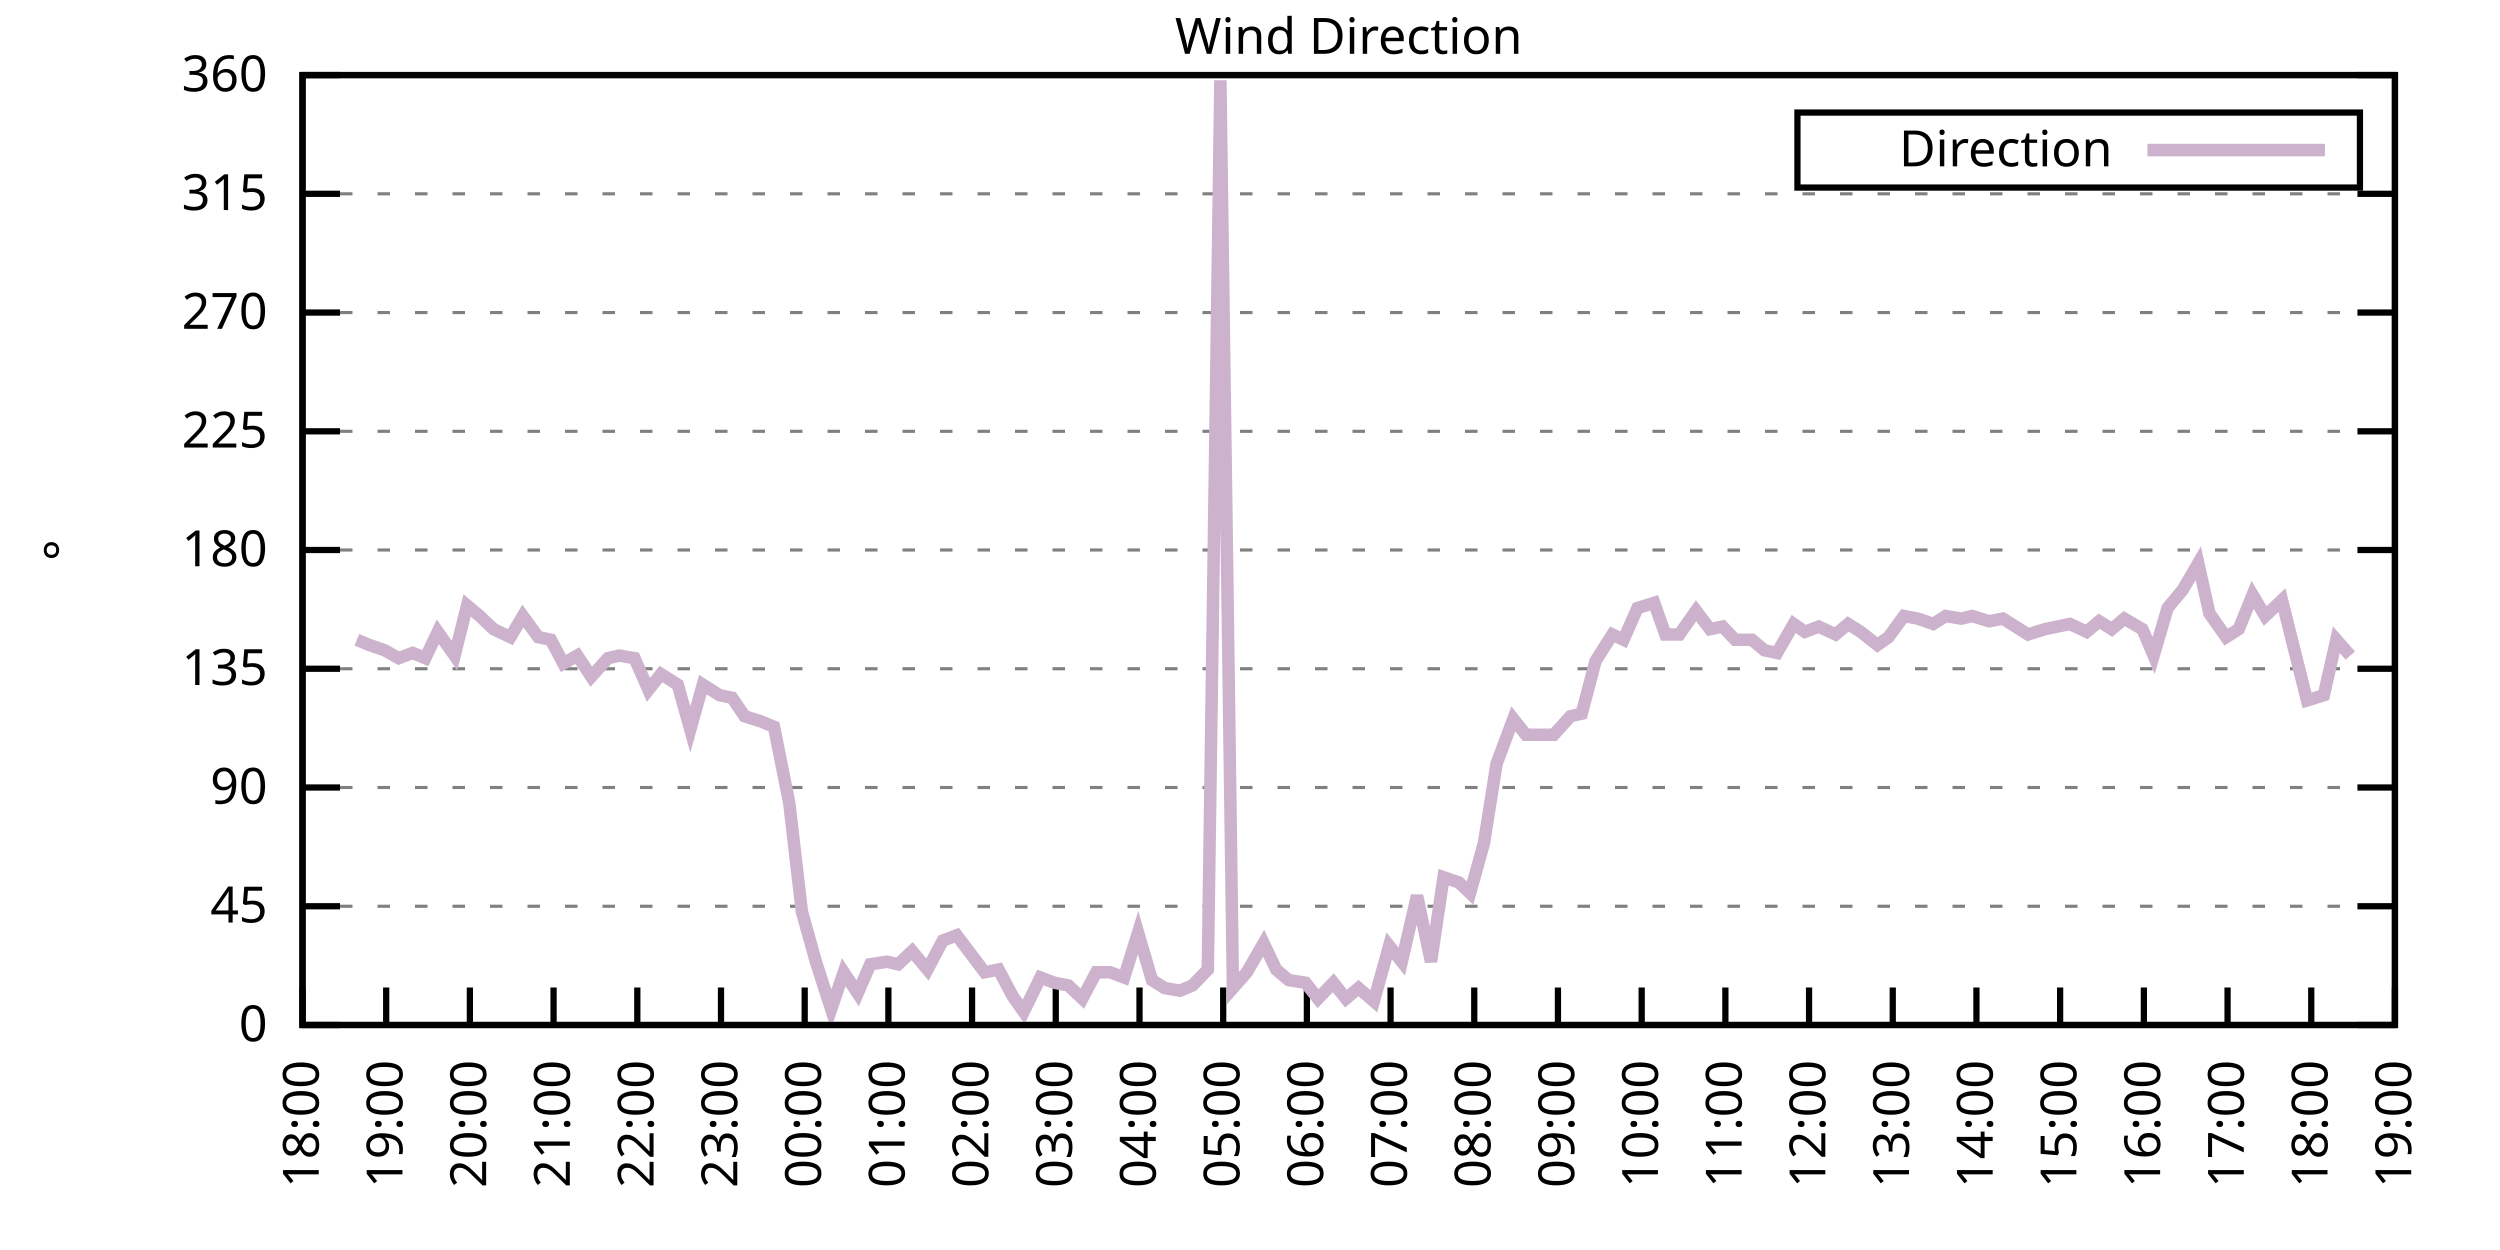
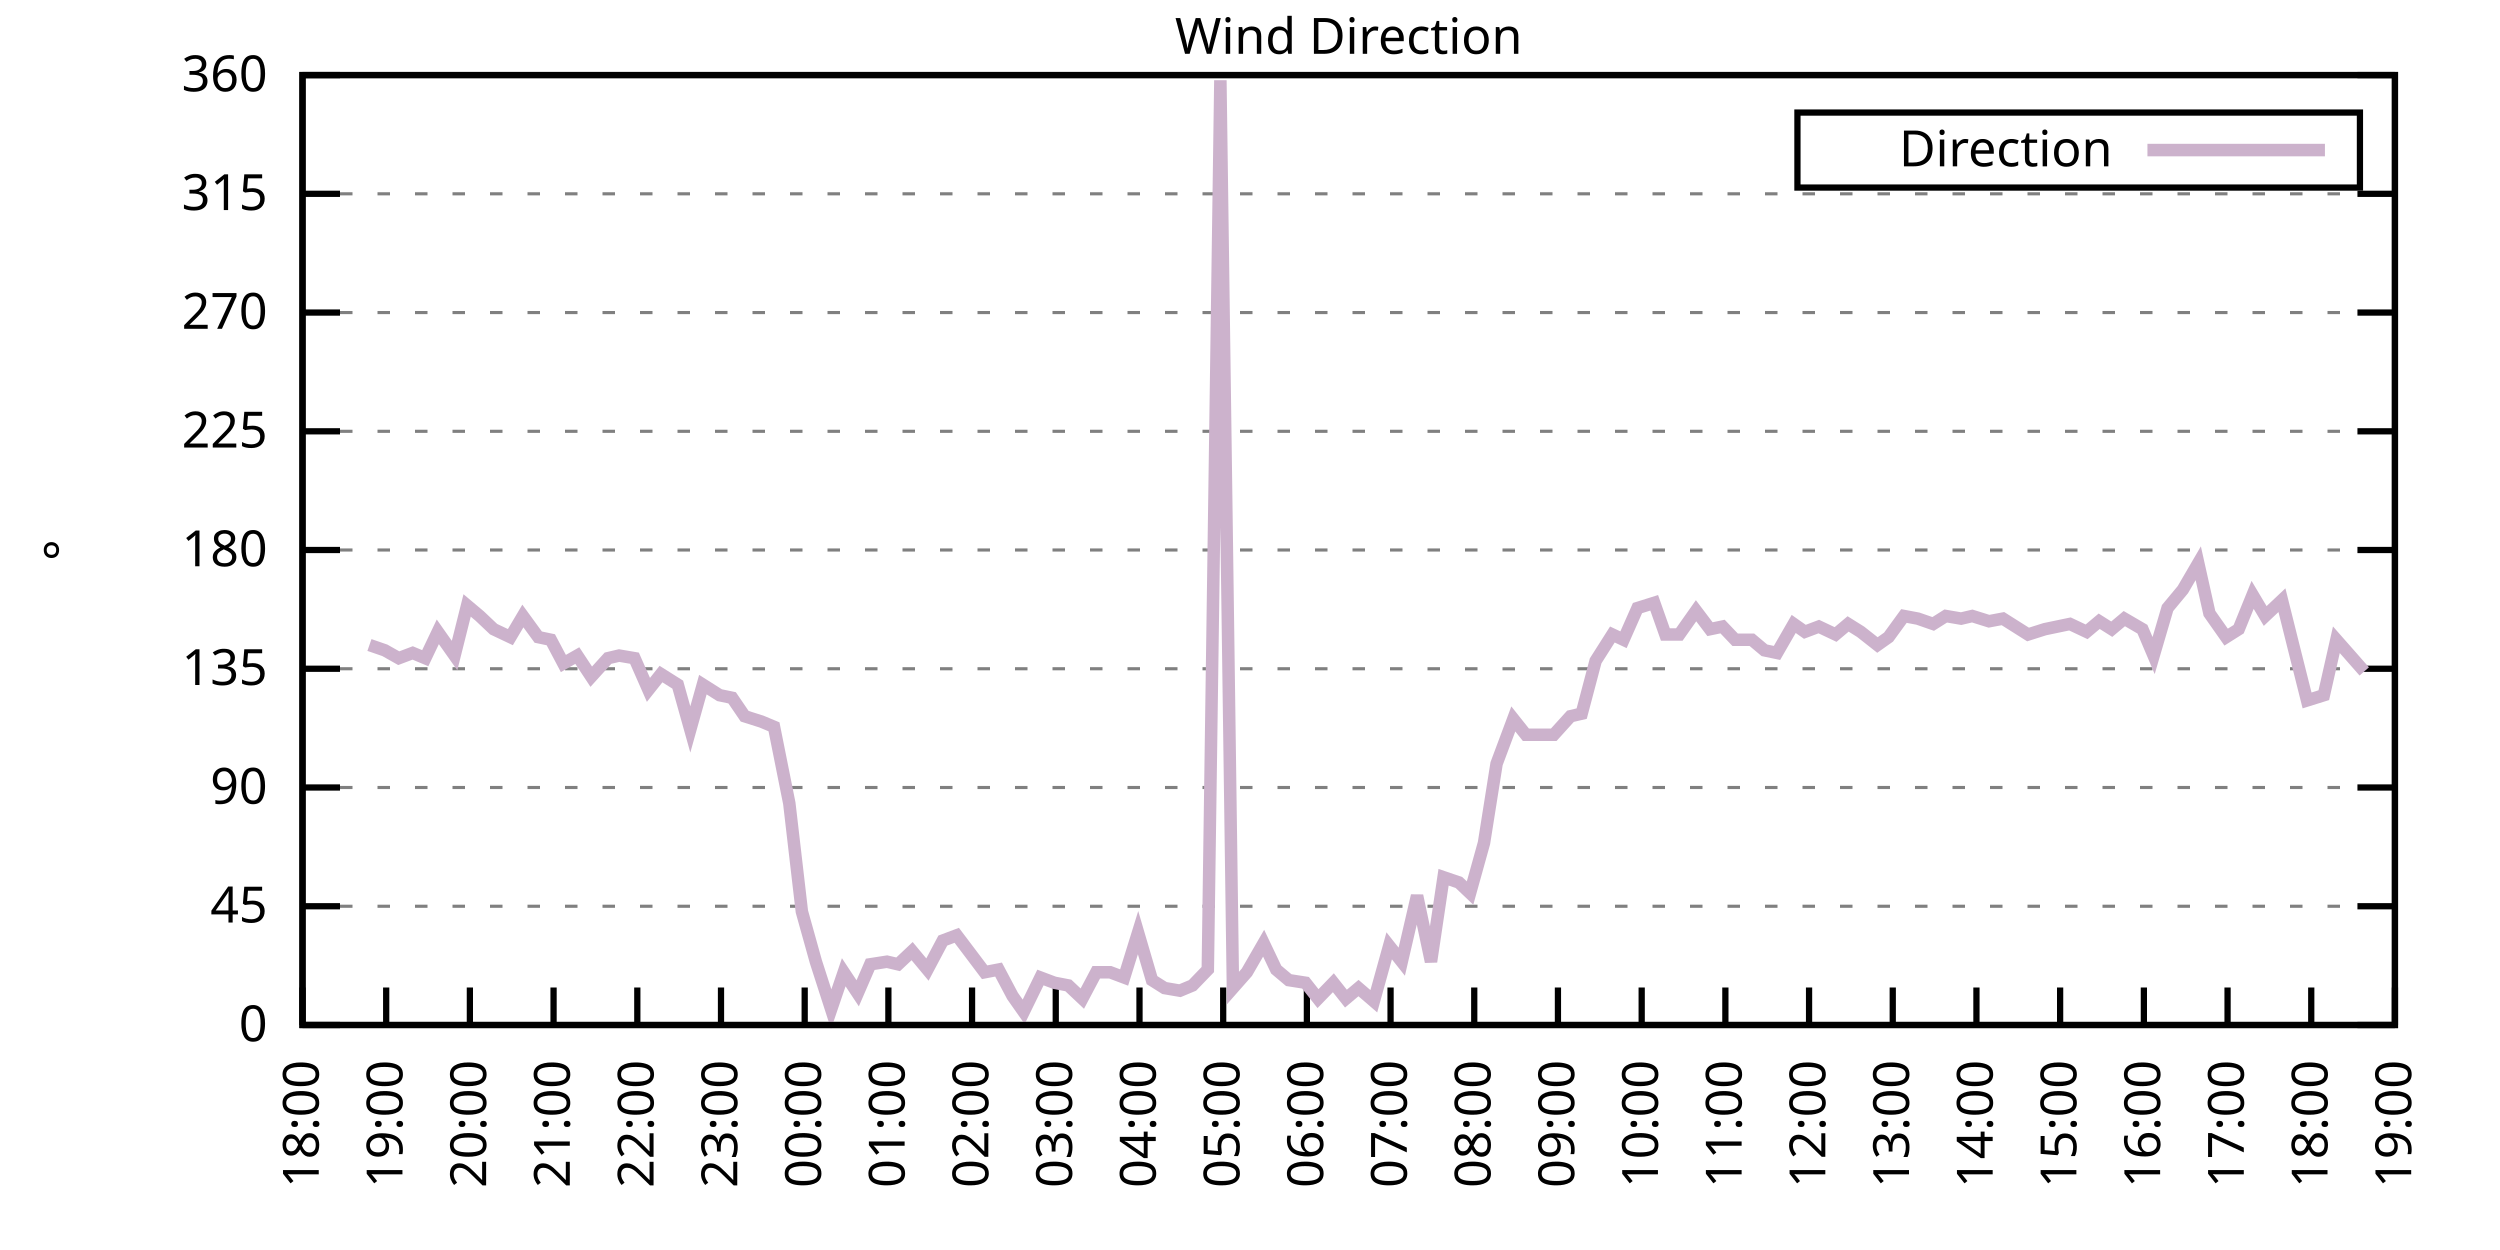
<svg xmlns="http://www.w3.org/2000/svg" xmlns:xlink="http://www.w3.org/1999/xlink" width="400" height="200" viewBox="0 0 400 200">
  <g id="gnuplot_canvas">
    <rect x="0" y="0" width="400" height="200" fill="none" />
    <defs>
      <circle id="gpDot" r="0.5" stroke-width="0.5" stroke="currentColor" />
      <path id="gpPt0" stroke-width="0.333" stroke="currentColor" d="M-1,0 h2 M0,-1 v2" />
      <path id="gpPt1" stroke-width="0.333" stroke="currentColor" d="M-1,-1 L1,1 M1,-1 L-1,1" />
      <path id="gpPt2" stroke-width="0.333" stroke="currentColor" d="M-1,0 L1,0 M0,-1 L0,1 M-1,-1 L1,1 M-1,1 L1,-1" />
      <rect id="gpPt3" stroke-width="0.333" stroke="currentColor" x="-1" y="-1" width="2" height="2" />
      <rect id="gpPt4" stroke-width="0.333" stroke="currentColor" fill="currentColor" x="-1" y="-1" width="2" height="2" />
      <circle id="gpPt5" stroke-width="0.333" stroke="currentColor" cx="0" cy="0" r="1" />
      <use xlink:href="#gpPt5" id="gpPt6" fill="currentColor" stroke="none" />
      <path id="gpPt7" stroke-width="0.333" stroke="currentColor" d="M0,-1.33 L-1.33,0.67 L1.33,0.67 z" />
      <use xlink:href="#gpPt7" id="gpPt8" fill="currentColor" stroke="none" />
      <use xlink:href="#gpPt7" id="gpPt9" stroke="currentColor" transform="rotate(180)" />
      <use xlink:href="#gpPt9" id="gpPt10" fill="currentColor" stroke="none" />
      <use xlink:href="#gpPt3" id="gpPt11" stroke="currentColor" transform="rotate(45)" />
      <use xlink:href="#gpPt11" id="gpPt12" fill="currentColor" stroke="none" />
      <path id="gpPt13" stroke-width="0.333" stroke="currentColor" d="M0,1.330 L1.265,0.411 L0.782,-1.067 L-0.782,-1.076 L-1.265,0.411 z" />
      <use xlink:href="#gpPt13" id="gpPt14" fill="currentColor" stroke="none" />
      <filter id="textbox" filterUnits="objectBoundingBox" x="0" y="0" height="1" width="1">
        <feFlood flood-color="white" flood-opacity="1" result="bgnd" />
        <feComposite in="SourceGraphic" in2="bgnd" operator="atop" />
      </filter>
      <filter id="greybox" filterUnits="objectBoundingBox" x="0" y="0" height="1" width="1">
        <feFlood flood-color="lightgrey" flood-opacity="1" result="grey" />
        <feComposite in="SourceGraphic" in2="grey" operator="atop" />
      </filter>
    </defs>
    <g fill="none" color="white" stroke="currentColor" stroke-width="1.00" stroke-linecap="butt" stroke-linejoin="miter">
</g>
    <g fill="none" color="black" stroke="currentColor" stroke-width="1.00" stroke-linecap="butt" stroke-linejoin="miter">
      <g stroke="none" shape-rendering="crispEdges">
        <polygon fill="rgb(255, 255, 255)" points="48.40,164.00 383.18,164.00 383.18,12.02 48.40,12.02 " />
      </g>
    </g>
    <g fill="none" color="black" stroke="currentColor" stroke-width="1.00" stroke-linecap="butt" stroke-linejoin="miter">
</g>
    <g fill="none" color="black" stroke="black" stroke-width="0.50" stroke-linecap="butt" stroke-linejoin="miter">
</g>
    <g fill="none" color="gray" stroke="currentColor" stroke-width="0.50" stroke-linecap="butt" stroke-linejoin="miter">
      <path stroke="gray" stroke-dasharray="2,4" class="gridline" d="M48.40,164.00 L383.19,164.00  " />
    </g>
    <g fill="none" color="gray" stroke="gray" stroke-width="1.00" stroke-linecap="butt" stroke-linejoin="miter">
</g>
    <g fill="none" color="black" stroke="currentColor" stroke-width="1.00" stroke-linecap="butt" stroke-linejoin="miter">
      <path stroke="black" d="M48.40,164.00 L54.40,164.00 M383.19,164.00 L377.19,164.00  " />
      <g transform="translate(42.80,166.60)" stroke="none" fill="black" font-family="Sans" font-size="8.00" text-anchor="end">
        <text>
          <tspan font-family="Sans"> 0</tspan>
        </text>
      </g>
    </g>
    <g fill="none" color="black" stroke="currentColor" stroke-width="1.00" stroke-linecap="butt" stroke-linejoin="miter">
</g>
    <g fill="none" color="black" stroke="black" stroke-width="0.50" stroke-linecap="butt" stroke-linejoin="miter">
</g>
    <g fill="none" color="gray" stroke="currentColor" stroke-width="0.50" stroke-linecap="butt" stroke-linejoin="miter">
      <path stroke="gray" stroke-dasharray="2,4" class="gridline" d="M48.40,145.00 L383.19,145.00  " />
    </g>
    <g fill="none" color="gray" stroke="gray" stroke-width="1.00" stroke-linecap="butt" stroke-linejoin="miter">
</g>
    <g fill="none" color="black" stroke="currentColor" stroke-width="1.00" stroke-linecap="butt" stroke-linejoin="miter">
      <path stroke="black" d="M48.40,145.00 L54.40,145.00 M383.19,145.00 L377.19,145.00  " />
      <g transform="translate(42.80,147.60)" stroke="none" fill="black" font-family="Sans" font-size="8.00" text-anchor="end">
        <text>
          <tspan font-family="Sans"> 45</tspan>
        </text>
      </g>
    </g>
    <g fill="none" color="black" stroke="currentColor" stroke-width="1.00" stroke-linecap="butt" stroke-linejoin="miter">
</g>
    <g fill="none" color="black" stroke="black" stroke-width="0.50" stroke-linecap="butt" stroke-linejoin="miter">
</g>
    <g fill="none" color="gray" stroke="currentColor" stroke-width="0.50" stroke-linecap="butt" stroke-linejoin="miter">
      <path stroke="gray" stroke-dasharray="2,4" class="gridline" d="M48.40,126.00 L383.19,126.00  " />
    </g>
    <g fill="none" color="gray" stroke="gray" stroke-width="1.00" stroke-linecap="butt" stroke-linejoin="miter">
</g>
    <g fill="none" color="black" stroke="currentColor" stroke-width="1.00" stroke-linecap="butt" stroke-linejoin="miter">
      <path stroke="black" d="M48.40,126.00 L54.40,126.00 M383.19,126.00 L377.19,126.00  " />
      <g transform="translate(42.80,128.60)" stroke="none" fill="black" font-family="Sans" font-size="8.00" text-anchor="end">
        <text>
          <tspan font-family="Sans"> 90</tspan>
        </text>
      </g>
    </g>
    <g fill="none" color="black" stroke="currentColor" stroke-width="1.00" stroke-linecap="butt" stroke-linejoin="miter">
</g>
    <g fill="none" color="black" stroke="black" stroke-width="0.50" stroke-linecap="butt" stroke-linejoin="miter">
</g>
    <g fill="none" color="gray" stroke="currentColor" stroke-width="0.50" stroke-linecap="butt" stroke-linejoin="miter">
      <path stroke="gray" stroke-dasharray="2,4" class="gridline" d="M48.40,107.00 L383.19,107.00  " />
    </g>
    <g fill="none" color="gray" stroke="gray" stroke-width="1.00" stroke-linecap="butt" stroke-linejoin="miter">
</g>
    <g fill="none" color="black" stroke="currentColor" stroke-width="1.00" stroke-linecap="butt" stroke-linejoin="miter">
      <path stroke="black" d="M48.40,107.00 L54.40,107.00 M383.19,107.00 L377.19,107.00  " />
      <g transform="translate(42.80,109.60)" stroke="none" fill="black" font-family="Sans" font-size="8.00" text-anchor="end">
        <text>
          <tspan font-family="Sans"> 135</tspan>
        </text>
      </g>
    </g>
    <g fill="none" color="black" stroke="currentColor" stroke-width="1.00" stroke-linecap="butt" stroke-linejoin="miter">
</g>
    <g fill="none" color="black" stroke="black" stroke-width="0.50" stroke-linecap="butt" stroke-linejoin="miter">
</g>
    <g fill="none" color="gray" stroke="currentColor" stroke-width="0.50" stroke-linecap="butt" stroke-linejoin="miter">
      <path stroke="gray" stroke-dasharray="2,4" class="gridline" d="M48.40,88.00 L383.19,88.00  " />
    </g>
    <g fill="none" color="gray" stroke="gray" stroke-width="1.00" stroke-linecap="butt" stroke-linejoin="miter">
</g>
    <g fill="none" color="black" stroke="currentColor" stroke-width="1.00" stroke-linecap="butt" stroke-linejoin="miter">
      <path stroke="black" d="M48.40,88.00 L54.40,88.00 M383.19,88.00 L377.19,88.00  " />
      <g transform="translate(42.80,90.60)" stroke="none" fill="black" font-family="Sans" font-size="8.00" text-anchor="end">
        <text>
          <tspan font-family="Sans"> 180</tspan>
        </text>
      </g>
    </g>
    <g fill="none" color="black" stroke="currentColor" stroke-width="1.00" stroke-linecap="butt" stroke-linejoin="miter">
</g>
    <g fill="none" color="black" stroke="black" stroke-width="0.50" stroke-linecap="butt" stroke-linejoin="miter">
</g>
    <g fill="none" color="gray" stroke="currentColor" stroke-width="0.50" stroke-linecap="butt" stroke-linejoin="miter">
      <path stroke="gray" stroke-dasharray="2,4" class="gridline" d="M48.40,69.01 L383.19,69.01  " />
    </g>
    <g fill="none" color="gray" stroke="gray" stroke-width="1.00" stroke-linecap="butt" stroke-linejoin="miter">
</g>
    <g fill="none" color="black" stroke="currentColor" stroke-width="1.00" stroke-linecap="butt" stroke-linejoin="miter">
      <path stroke="black" d="M48.40,69.01 L54.40,69.01 M383.19,69.01 L377.19,69.01  " />
      <g transform="translate(42.80,71.61)" stroke="none" fill="black" font-family="Sans" font-size="8.00" text-anchor="end">
        <text>
          <tspan font-family="Sans"> 225</tspan>
        </text>
      </g>
    </g>
    <g fill="none" color="black" stroke="currentColor" stroke-width="1.00" stroke-linecap="butt" stroke-linejoin="miter">
</g>
    <g fill="none" color="black" stroke="black" stroke-width="0.50" stroke-linecap="butt" stroke-linejoin="miter">
</g>
    <g fill="none" color="gray" stroke="currentColor" stroke-width="0.50" stroke-linecap="butt" stroke-linejoin="miter">
      <path stroke="gray" stroke-dasharray="2,4" class="gridline" d="M48.40,50.01 L383.19,50.01  " />
    </g>
    <g fill="none" color="gray" stroke="gray" stroke-width="1.00" stroke-linecap="butt" stroke-linejoin="miter">
</g>
    <g fill="none" color="black" stroke="currentColor" stroke-width="1.00" stroke-linecap="butt" stroke-linejoin="miter">
      <path stroke="black" d="M48.40,50.01 L54.40,50.01 M383.19,50.01 L377.19,50.01  " />
      <g transform="translate(42.80,52.61)" stroke="none" fill="black" font-family="Sans" font-size="8.00" text-anchor="end">
        <text>
          <tspan font-family="Sans"> 270</tspan>
        </text>
      </g>
    </g>
    <g fill="none" color="black" stroke="currentColor" stroke-width="1.00" stroke-linecap="butt" stroke-linejoin="miter">
</g>
    <g fill="none" color="black" stroke="black" stroke-width="0.50" stroke-linecap="butt" stroke-linejoin="miter">
</g>
    <g fill="none" color="gray" stroke="currentColor" stroke-width="0.50" stroke-linecap="butt" stroke-linejoin="miter">
      <path stroke="gray" stroke-dasharray="2,4" class="gridline" d="M48.40,31.01 L383.19,31.01  " />
    </g>
    <g fill="none" color="gray" stroke="gray" stroke-width="1.00" stroke-linecap="butt" stroke-linejoin="miter">
</g>
    <g fill="none" color="black" stroke="currentColor" stroke-width="1.00" stroke-linecap="butt" stroke-linejoin="miter">
      <path stroke="black" d="M48.40,31.01 L54.40,31.01 M383.19,31.01 L377.19,31.01  " />
      <g transform="translate(42.80,33.61)" stroke="none" fill="black" font-family="Sans" font-size="8.00" text-anchor="end">
        <text>
          <tspan font-family="Sans"> 315</tspan>
        </text>
      </g>
    </g>
    <g fill="none" color="black" stroke="currentColor" stroke-width="1.00" stroke-linecap="butt" stroke-linejoin="miter">
</g>
    <g fill="none" color="black" stroke="black" stroke-width="0.50" stroke-linecap="butt" stroke-linejoin="miter">
</g>
    <g fill="none" color="gray" stroke="currentColor" stroke-width="0.50" stroke-linecap="butt" stroke-linejoin="miter">
      <path stroke="gray" stroke-dasharray="2,4" class="gridline" d="M48.40,12.01 L383.19,12.01  " />
    </g>
    <g fill="none" color="gray" stroke="gray" stroke-width="1.00" stroke-linecap="butt" stroke-linejoin="miter">
</g>
    <g fill="none" color="black" stroke="currentColor" stroke-width="1.00" stroke-linecap="butt" stroke-linejoin="miter">
      <path stroke="black" d="M48.40,12.01 L54.40,12.01 M383.19,12.01 L377.19,12.01  " />
      <g transform="translate(42.80,14.61)" stroke="none" fill="black" font-family="Sans" font-size="8.00" text-anchor="end">
        <text>
          <tspan font-family="Sans"> 360</tspan>
        </text>
      </g>
    </g>
    <g fill="none" color="black" stroke="currentColor" stroke-width="1.00" stroke-linecap="butt" stroke-linejoin="miter">
      <path stroke="black" d="M48.40,164.00 L48.40,158.00  " />
      <g transform="translate(51.00,169.60) rotate(270.00)" stroke="none" fill="black" font-family="Sans" font-size="8.00" text-anchor="end">
        <text>
          <tspan font-family="Sans">18:00</tspan>
        </text>
      </g>
    </g>
    <g fill="none" color="black" stroke="currentColor" stroke-width="1.00" stroke-linecap="butt" stroke-linejoin="miter">
      <path stroke="black" d="M61.79,164.00 L61.79,158.00  " />
      <g transform="translate(64.39,169.60) rotate(270.00)" stroke="none" fill="black" font-family="Sans" font-size="8.00" text-anchor="end">
        <text>
          <tspan font-family="Sans">19:00</tspan>
        </text>
      </g>
    </g>
    <g fill="none" color="black" stroke="currentColor" stroke-width="1.00" stroke-linecap="butt" stroke-linejoin="miter">
      <path stroke="black" d="M75.18,164.00 L75.18,158.00  " />
      <g transform="translate(77.78,169.60) rotate(270.00)" stroke="none" fill="black" font-family="Sans" font-size="8.00" text-anchor="end">
        <text>
          <tspan font-family="Sans">20:00</tspan>
        </text>
      </g>
    </g>
    <g fill="none" color="black" stroke="currentColor" stroke-width="1.00" stroke-linecap="butt" stroke-linejoin="miter">
      <path stroke="black" d="M88.57,164.00 L88.57,158.00  " />
      <g transform="translate(91.17,169.60) rotate(270.00)" stroke="none" fill="black" font-family="Sans" font-size="8.00" text-anchor="end">
        <text>
          <tspan font-family="Sans">21:00</tspan>
        </text>
      </g>
    </g>
    <g fill="none" color="black" stroke="currentColor" stroke-width="1.00" stroke-linecap="butt" stroke-linejoin="miter">
      <path stroke="black" d="M101.97,164.00 L101.97,158.00  " />
      <g transform="translate(104.57,169.60) rotate(270.00)" stroke="none" fill="black" font-family="Sans" font-size="8.00" text-anchor="end">
        <text>
          <tspan font-family="Sans">22:00</tspan>
        </text>
      </g>
    </g>
    <g fill="none" color="black" stroke="currentColor" stroke-width="1.00" stroke-linecap="butt" stroke-linejoin="miter">
      <path stroke="black" d="M115.36,164.00 L115.36,158.00  " />
      <g transform="translate(117.96,169.60) rotate(270.00)" stroke="none" fill="black" font-family="Sans" font-size="8.00" text-anchor="end">
        <text>
          <tspan font-family="Sans">23:00</tspan>
        </text>
      </g>
    </g>
    <g fill="none" color="black" stroke="currentColor" stroke-width="1.00" stroke-linecap="butt" stroke-linejoin="miter">
      <path stroke="black" d="M128.75,164.00 L128.75,158.00  " />
      <g transform="translate(131.35,169.60) rotate(270.00)" stroke="none" fill="black" font-family="Sans" font-size="8.00" text-anchor="end">
        <text>
          <tspan font-family="Sans">00:00</tspan>
        </text>
      </g>
    </g>
    <g fill="none" color="black" stroke="currentColor" stroke-width="1.00" stroke-linecap="butt" stroke-linejoin="miter">
      <path stroke="black" d="M142.14,164.00 L142.14,158.00  " />
      <g transform="translate(144.74,169.60) rotate(270.00)" stroke="none" fill="black" font-family="Sans" font-size="8.00" text-anchor="end">
        <text>
          <tspan font-family="Sans">01:00</tspan>
        </text>
      </g>
    </g>
    <g fill="none" color="black" stroke="currentColor" stroke-width="1.00" stroke-linecap="butt" stroke-linejoin="miter">
      <path stroke="black" d="M155.53,164.00 L155.53,158.00  " />
      <g transform="translate(158.13,169.60) rotate(270.00)" stroke="none" fill="black" font-family="Sans" font-size="8.00" text-anchor="end">
        <text>
          <tspan font-family="Sans">02:00</tspan>
        </text>
      </g>
    </g>
    <g fill="none" color="black" stroke="currentColor" stroke-width="1.00" stroke-linecap="butt" stroke-linejoin="miter">
      <path stroke="black" d="M168.92,164.00 L168.92,158.00  " />
      <g transform="translate(171.52,169.60) rotate(270.00)" stroke="none" fill="black" font-family="Sans" font-size="8.00" text-anchor="end">
        <text>
          <tspan font-family="Sans">03:00</tspan>
        </text>
      </g>
    </g>
    <g fill="none" color="black" stroke="currentColor" stroke-width="1.00" stroke-linecap="butt" stroke-linejoin="miter">
      <path stroke="black" d="M182.32,164.00 L182.32,158.00  " />
      <g transform="translate(184.92,169.60) rotate(270.00)" stroke="none" fill="black" font-family="Sans" font-size="8.00" text-anchor="end">
        <text>
          <tspan font-family="Sans">04:00</tspan>
        </text>
      </g>
    </g>
    <g fill="none" color="black" stroke="currentColor" stroke-width="1.00" stroke-linecap="butt" stroke-linejoin="miter">
      <path stroke="black" d="M195.71,164.00 L195.71,158.00  " />
      <g transform="translate(198.31,169.60) rotate(270.00)" stroke="none" fill="black" font-family="Sans" font-size="8.00" text-anchor="end">
        <text>
          <tspan font-family="Sans">05:00</tspan>
        </text>
      </g>
    </g>
    <g fill="none" color="black" stroke="currentColor" stroke-width="1.00" stroke-linecap="butt" stroke-linejoin="miter">
      <path stroke="black" d="M209.10,164.00 L209.10,158.00  " />
      <g transform="translate(211.70,169.60) rotate(270.00)" stroke="none" fill="black" font-family="Sans" font-size="8.00" text-anchor="end">
        <text>
          <tspan font-family="Sans">06:00</tspan>
        </text>
      </g>
    </g>
    <g fill="none" color="black" stroke="currentColor" stroke-width="1.00" stroke-linecap="butt" stroke-linejoin="miter">
      <path stroke="black" d="M222.49,164.00 L222.49,158.00  " />
      <g transform="translate(225.09,169.60) rotate(270.00)" stroke="none" fill="black" font-family="Sans" font-size="8.00" text-anchor="end">
        <text>
          <tspan font-family="Sans">07:00</tspan>
        </text>
      </g>
    </g>
    <g fill="none" color="black" stroke="currentColor" stroke-width="1.00" stroke-linecap="butt" stroke-linejoin="miter">
      <path stroke="black" d="M235.88,164.00 L235.88,158.00  " />
      <g transform="translate(238.48,169.60) rotate(270.00)" stroke="none" fill="black" font-family="Sans" font-size="8.00" text-anchor="end">
        <text>
          <tspan font-family="Sans">08:00</tspan>
        </text>
      </g>
    </g>
    <g fill="none" color="black" stroke="currentColor" stroke-width="1.00" stroke-linecap="butt" stroke-linejoin="miter">
      <path stroke="black" d="M249.27,164.00 L249.27,158.00  " />
      <g transform="translate(251.87,169.60) rotate(270.00)" stroke="none" fill="black" font-family="Sans" font-size="8.00" text-anchor="end">
        <text>
          <tspan font-family="Sans">09:00</tspan>
        </text>
      </g>
    </g>
    <g fill="none" color="black" stroke="currentColor" stroke-width="1.00" stroke-linecap="butt" stroke-linejoin="miter">
      <path stroke="black" d="M262.67,164.00 L262.67,158.00  " />
      <g transform="translate(265.27,169.60) rotate(270.00)" stroke="none" fill="black" font-family="Sans" font-size="8.00" text-anchor="end">
        <text>
          <tspan font-family="Sans">10:00</tspan>
        </text>
      </g>
    </g>
    <g fill="none" color="black" stroke="currentColor" stroke-width="1.00" stroke-linecap="butt" stroke-linejoin="miter">
      <path stroke="black" d="M276.06,164.00 L276.06,158.00  " />
      <g transform="translate(278.66,169.60) rotate(270.00)" stroke="none" fill="black" font-family="Sans" font-size="8.00" text-anchor="end">
        <text>
          <tspan font-family="Sans">11:00</tspan>
        </text>
      </g>
    </g>
    <g fill="none" color="black" stroke="currentColor" stroke-width="1.00" stroke-linecap="butt" stroke-linejoin="miter">
      <path stroke="black" d="M289.45,164.00 L289.45,158.00  " />
      <g transform="translate(292.05,169.60) rotate(270.00)" stroke="none" fill="black" font-family="Sans" font-size="8.00" text-anchor="end">
        <text>
          <tspan font-family="Sans">12:00</tspan>
        </text>
      </g>
    </g>
    <g fill="none" color="black" stroke="currentColor" stroke-width="1.00" stroke-linecap="butt" stroke-linejoin="miter">
      <path stroke="black" d="M302.84,164.00 L302.84,158.00  " />
      <g transform="translate(305.44,169.60) rotate(270.00)" stroke="none" fill="black" font-family="Sans" font-size="8.00" text-anchor="end">
        <text>
          <tspan font-family="Sans">13:00</tspan>
        </text>
      </g>
    </g>
    <g fill="none" color="black" stroke="currentColor" stroke-width="1.00" stroke-linecap="butt" stroke-linejoin="miter">
      <path stroke="black" d="M316.23,164.00 L316.23,158.00  " />
      <g transform="translate(318.83,169.60) rotate(270.00)" stroke="none" fill="black" font-family="Sans" font-size="8.00" text-anchor="end">
        <text>
          <tspan font-family="Sans">14:00</tspan>
        </text>
      </g>
    </g>
    <g fill="none" color="black" stroke="currentColor" stroke-width="1.00" stroke-linecap="butt" stroke-linejoin="miter">
      <path stroke="black" d="M329.62,164.00 L329.62,158.00  " />
      <g transform="translate(332.22,169.60) rotate(270.00)" stroke="none" fill="black" font-family="Sans" font-size="8.00" text-anchor="end">
        <text>
          <tspan font-family="Sans">15:00</tspan>
        </text>
      </g>
    </g>
    <g fill="none" color="black" stroke="currentColor" stroke-width="1.00" stroke-linecap="butt" stroke-linejoin="miter">
      <path stroke="black" d="M343.02,164.00 L343.02,158.00  " />
      <g transform="translate(345.62,169.60) rotate(270.00)" stroke="none" fill="black" font-family="Sans" font-size="8.00" text-anchor="end">
        <text>
          <tspan font-family="Sans">16:00</tspan>
        </text>
      </g>
    </g>
    <g fill="none" color="black" stroke="currentColor" stroke-width="1.00" stroke-linecap="butt" stroke-linejoin="miter">
      <path stroke="black" d="M356.41,164.00 L356.41,158.00  " />
      <g transform="translate(359.01,169.60) rotate(270.00)" stroke="none" fill="black" font-family="Sans" font-size="8.00" text-anchor="end">
        <text>
          <tspan font-family="Sans">17:00</tspan>
        </text>
      </g>
    </g>
    <g fill="none" color="black" stroke="currentColor" stroke-width="1.00" stroke-linecap="butt" stroke-linejoin="miter">
      <path stroke="black" d="M369.80,164.00 L369.80,158.00  " />
      <g transform="translate(372.40,169.60) rotate(270.00)" stroke="none" fill="black" font-family="Sans" font-size="8.00" text-anchor="end">
        <text>
          <tspan font-family="Sans">18:00</tspan>
        </text>
      </g>
    </g>
    <g fill="none" color="black" stroke="currentColor" stroke-width="1.00" stroke-linecap="butt" stroke-linejoin="miter">
      <path stroke="black" d="M383.19,164.00 L383.19,158.00  " />
      <g transform="translate(385.79,169.60) rotate(270.00)" stroke="none" fill="black" font-family="Sans" font-size="8.00" text-anchor="end">
        <text>
          <tspan font-family="Sans">19:00</tspan>
        </text>
      </g>
    </g>
    <g fill="none" color="black" stroke="currentColor" stroke-width="1.00" stroke-linecap="butt" stroke-linejoin="miter">
</g>
    <g fill="none" color="black" stroke="currentColor" stroke-width="1.00" stroke-linecap="butt" stroke-linejoin="miter">
      <path stroke="black" d="M48.40,12.01 L48.40,164.00 L383.19,164.00 L383.19,12.01 L48.40,12.01 Z  " />
    </g>
    <g fill="none" color="black" stroke="currentColor" stroke-width="1.00" stroke-linecap="butt" stroke-linejoin="miter">
</g>
    <g fill="none" color="black" stroke="currentColor" stroke-width="1.00" stroke-linecap="butt" stroke-linejoin="miter">
      <path stroke="black" d="M287.59,30.01 L287.59,18.01 L377.59,18.01 L377.59,30.01 L287.59,30.01 Z  " />
    </g>
    <g id="Wind_direction_plot_1">
      <g fill="none" color="white" stroke="black" stroke-width="2.00" stroke-linecap="butt" stroke-linejoin="miter">
</g>
      <g fill="none" color="black" stroke="currentColor" stroke-width="2.00" stroke-linecap="butt" stroke-linejoin="miter">
        <g transform="translate(337.99,26.61)" stroke="none" fill="black" font-family="Sans" font-size="8.00" text-anchor="end">
          <text>
            <tspan font-family="Sans">Direction</tspan>
          </text>
        </g>
      </g>
      <g fill="none" color="black" stroke="currentColor" stroke-width="2.00" stroke-linecap="butt" stroke-linejoin="miter">
-         <path stroke="rgb(204, 178, 204)" d="M343.59,24.01 L371.99,24.01 M57.10,102.36 L59.11,103.20 L61.57,104.05 L63.80,105.31 L66.03,104.47 L68.04,105.31   L70.05,101.09 L72.73,104.89 L74.74,96.87 L76.75,98.56 L78.98,100.67 L81.66,101.94 L83.66,98.56 L86.12,101.94   L88.13,102.36 L90.14,106.16 L92.37,104.89 L94.60,108.27 L97.28,105.31 L99.06,104.89 L101.52,105.31 L103.75,110.38   L105.76,107.85 L108.44,109.54 L110.45,116.71 L112.46,109.54 L115.13,111.23 L117.14,111.65 L119.15,114.60 L121.83,115.45   L123.84,116.29 L126.29,128.54 L128.30,145.85 L130.54,153.87 L132.99,161.47 L135.00,155.56 L137.23,158.93 L139.24,154.29   L141.92,153.87 L143.70,154.29 L145.94,152.18 L148.39,155.13 L150.85,150.49 L153.08,149.65 L155.31,152.60 L157.54,155.56   L159.77,155.13 L162.01,159.36 L163.79,161.89 L166.47,156.40 L168.70,157.24 L170.93,157.67 L173.17,159.78 L175.40,155.56   L177.63,155.56 L179.86,156.40 L182.09,149.22 L184.32,156.82 L186.33,158.09 L188.79,158.51 L190.80,157.67 L193.25,155.13   L195.26,12.85 L197.27,158.09 L199.50,155.56 L202.18,150.91 L204.19,155.13 L206.20,156.82 L208.88,157.24 L210.88,159.78   L213.34,157.24 L215.35,159.78 L217.36,158.09 L219.81,160.20 L222.27,151.33 L224.28,153.87 L226.73,143.31 L228.96,153.87   L230.97,140.36 L233.43,141.20 L235.21,142.89 L237.44,134.87 L239.45,122.20 L242.13,115.03 L244.14,117.56 L246.60,117.56   L248.60,117.56 L251.28,114.60 L253.07,114.18 L255.30,105.74 L257.98,101.52 L259.76,102.36 L262.00,97.29 L264.67,96.45   L266.46,101.52 L268.69,101.52 L271.37,97.72 L273.60,100.67 L275.61,100.25 L277.62,102.36 L280.30,102.36 L282.31,104.05   L284.32,104.47 L286.99,99.83 L288.78,101.09 L291.01,100.25 L293.69,101.52 L295.70,99.83 L297.71,101.09 L300.39,103.20   L302.17,101.94 L304.63,98.56 L306.86,98.98 L309.31,99.83 L311.32,98.56 L313.78,98.98 L315.56,98.56 L318.24,99.40   L320.47,98.98 L322.48,100.25 L324.49,101.52 L327.17,100.67 L329.18,100.25 L331.19,99.83 L333.86,101.09 L335.87,99.40   L337.88,100.67 L339.89,98.98 L342.79,100.67 L344.58,104.89 L346.81,97.29 L349.26,94.34 L351.72,90.12 L353.51,98.14   L356.18,101.94 L358.19,100.67 L360.42,95.18 L362.43,98.56 L365.11,96.03 L366.90,103.20 L369.13,112.07 L371.81,111.23   L373.82,102.36 L376.05,104.89  " />
+         <path stroke="rgb(204, 178, 204)" d="M343.59,24.01 L371.99,24.01 M59.11,103.20 L61.57,104.05 L63.80,105.31 L66.03,104.47 L68.04,105.31 L70.05,101.09   L72.73,104.89 L74.74,96.87 L76.75,98.56 L78.98,100.67 L81.66,101.94 L83.66,98.56 L86.12,101.94 L88.13,102.36   L90.14,106.16 L92.37,104.89 L94.60,108.27 L97.28,105.31 L99.06,104.89 L101.52,105.31 L103.75,110.38 L105.76,107.85   L108.44,109.54 L110.45,116.71 L112.46,109.54 L115.13,111.23 L117.14,111.65 L119.15,114.60 L121.83,115.45 L123.84,116.29   L126.29,128.54 L128.30,145.85 L130.54,153.87 L132.99,161.47 L135.00,155.56 L137.23,158.93 L139.24,154.29 L141.92,153.87   L143.70,154.29 L145.94,152.18 L148.39,155.13 L150.85,150.49 L153.08,149.65 L155.31,152.60 L157.54,155.56 L159.77,155.13   L162.01,159.36 L163.79,161.89 L166.47,156.40 L168.70,157.24 L170.93,157.67 L173.17,159.78 L175.40,155.56 L177.63,155.56   L179.86,156.40 L182.09,149.22 L184.32,156.82 L186.33,158.09 L188.79,158.51 L190.80,157.67 L193.25,155.13 L195.26,12.85   L197.27,158.09 L199.50,155.56 L202.18,150.91 L204.19,155.13 L206.20,156.82 L208.88,157.24 L210.88,159.78 L213.34,157.24   L215.35,159.78 L217.36,158.09 L219.81,160.20 L222.27,151.33 L224.28,153.87 L226.73,143.31 L228.96,153.87 L230.97,140.36   L233.43,141.20 L235.21,142.89 L237.44,134.87 L239.45,122.20 L242.13,115.03 L244.14,117.56 L246.60,117.56 L248.60,117.56   L251.28,114.60 L253.07,114.18 L255.30,105.74 L257.98,101.52 L259.76,102.36 L262.00,97.29 L264.67,96.45 L266.46,101.52   L268.69,101.52 L271.37,97.72 L273.60,100.67 L275.61,100.25 L277.62,102.36 L280.30,102.36 L282.31,104.05 L284.32,104.47   L286.99,99.83 L288.78,101.09 L291.01,100.25 L293.69,101.52 L295.70,99.83 L297.71,101.09 L300.39,103.20 L302.17,101.94   L304.63,98.56 L306.86,98.98 L309.31,99.83 L311.32,98.56 L313.78,98.98 L315.56,98.56 L318.24,99.40 L320.47,98.98   L322.48,100.25 L324.49,101.52 L327.17,100.67 L329.18,100.25 L331.19,99.83 L333.86,101.09 L335.87,99.40 L337.88,100.67   L339.89,98.98 L342.79,100.67 L344.58,104.89 L346.81,97.29 L349.26,94.34 L351.72,90.12 L353.51,98.14 L356.18,101.94   L358.19,100.67 L360.42,95.18 L362.43,98.56 L365.11,96.03 L366.90,103.20 L369.13,112.07 L371.81,111.23 L373.82,102.36   L376.05,104.89 L378.28,107.43  " />
      </g>
    </g>
    <g fill="none" color="black" stroke="currentColor" stroke-width="2.00" stroke-linecap="butt" stroke-linejoin="miter">
</g>
    <g fill="none" color="black" stroke="black" stroke-width="1.00" stroke-linecap="butt" stroke-linejoin="miter">
</g>
    <g fill="none" color="black" stroke="currentColor" stroke-width="1.00" stroke-linecap="butt" stroke-linejoin="miter">
      <path stroke="black" d="M48.40,12.01 L48.40,164.00 L383.19,164.00 L383.19,12.01 L48.40,12.01 Z  " />
      <g transform="translate(12.80,88.01) rotate(270.00)" stroke="none" fill="black" font-family="Sans" font-size="8.00" text-anchor="middle">
        <text>
          <tspan font-family="Sans">°</tspan>
        </text>
      </g>
    </g>
    <g fill="none" color="black" stroke="currentColor" stroke-width="1.00" stroke-linecap="butt" stroke-linejoin="miter">
</g>
    <g fill="none" color="black" stroke="currentColor" stroke-width="1.00" stroke-linecap="butt" stroke-linejoin="miter">
      <g transform="translate(215.79,8.61)" stroke="none" fill="black" font-family="Sans" font-size="8.00" text-anchor="middle">
        <text>
          <tspan font-family="Sans">Wind Direction</tspan>
        </text>
      </g>
    </g>
    <g fill="none" color="black" stroke="currentColor" stroke-width="1.00" stroke-linecap="butt" stroke-linejoin="miter">
</g>
  </g>
</svg>
